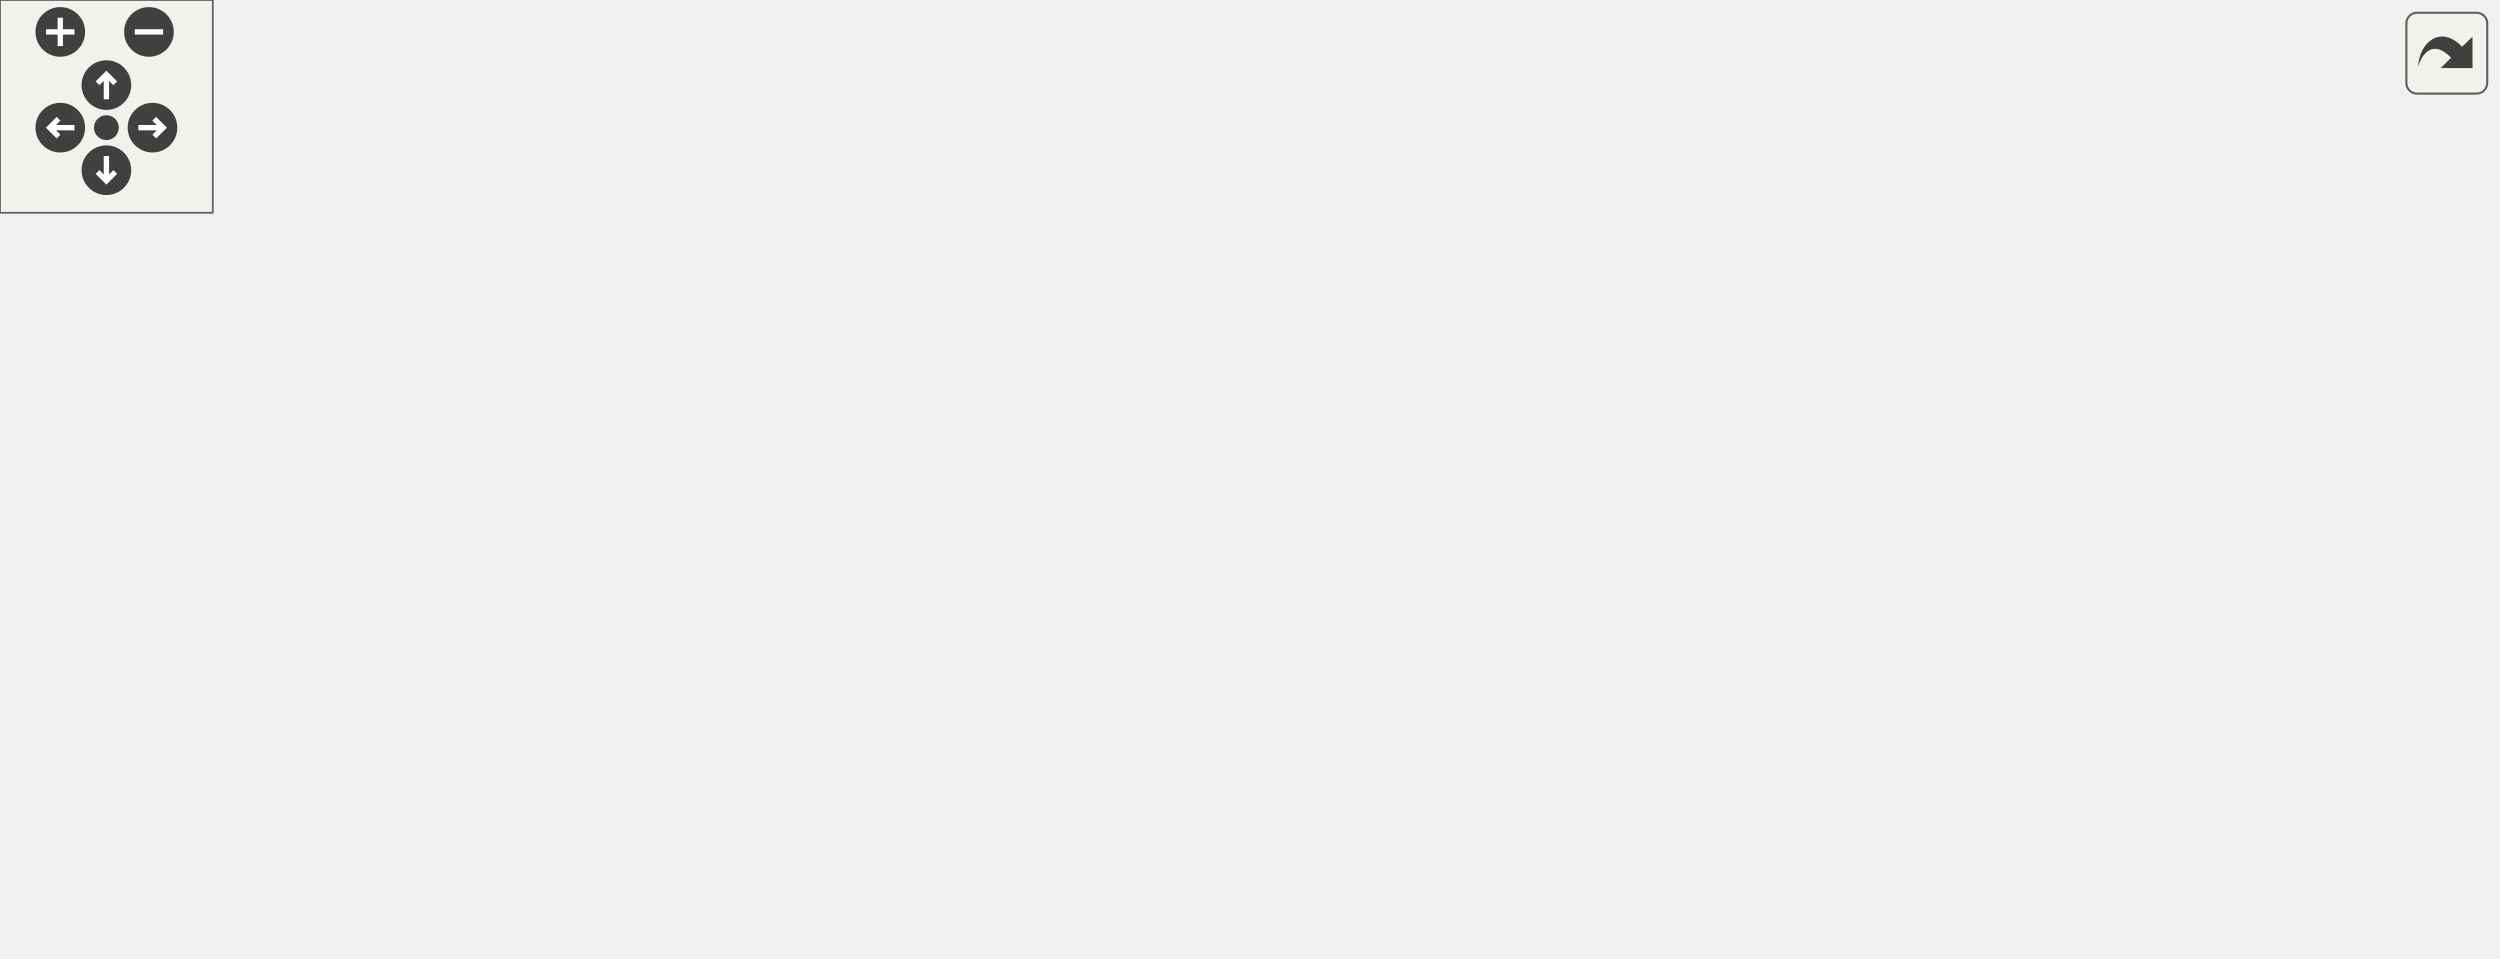
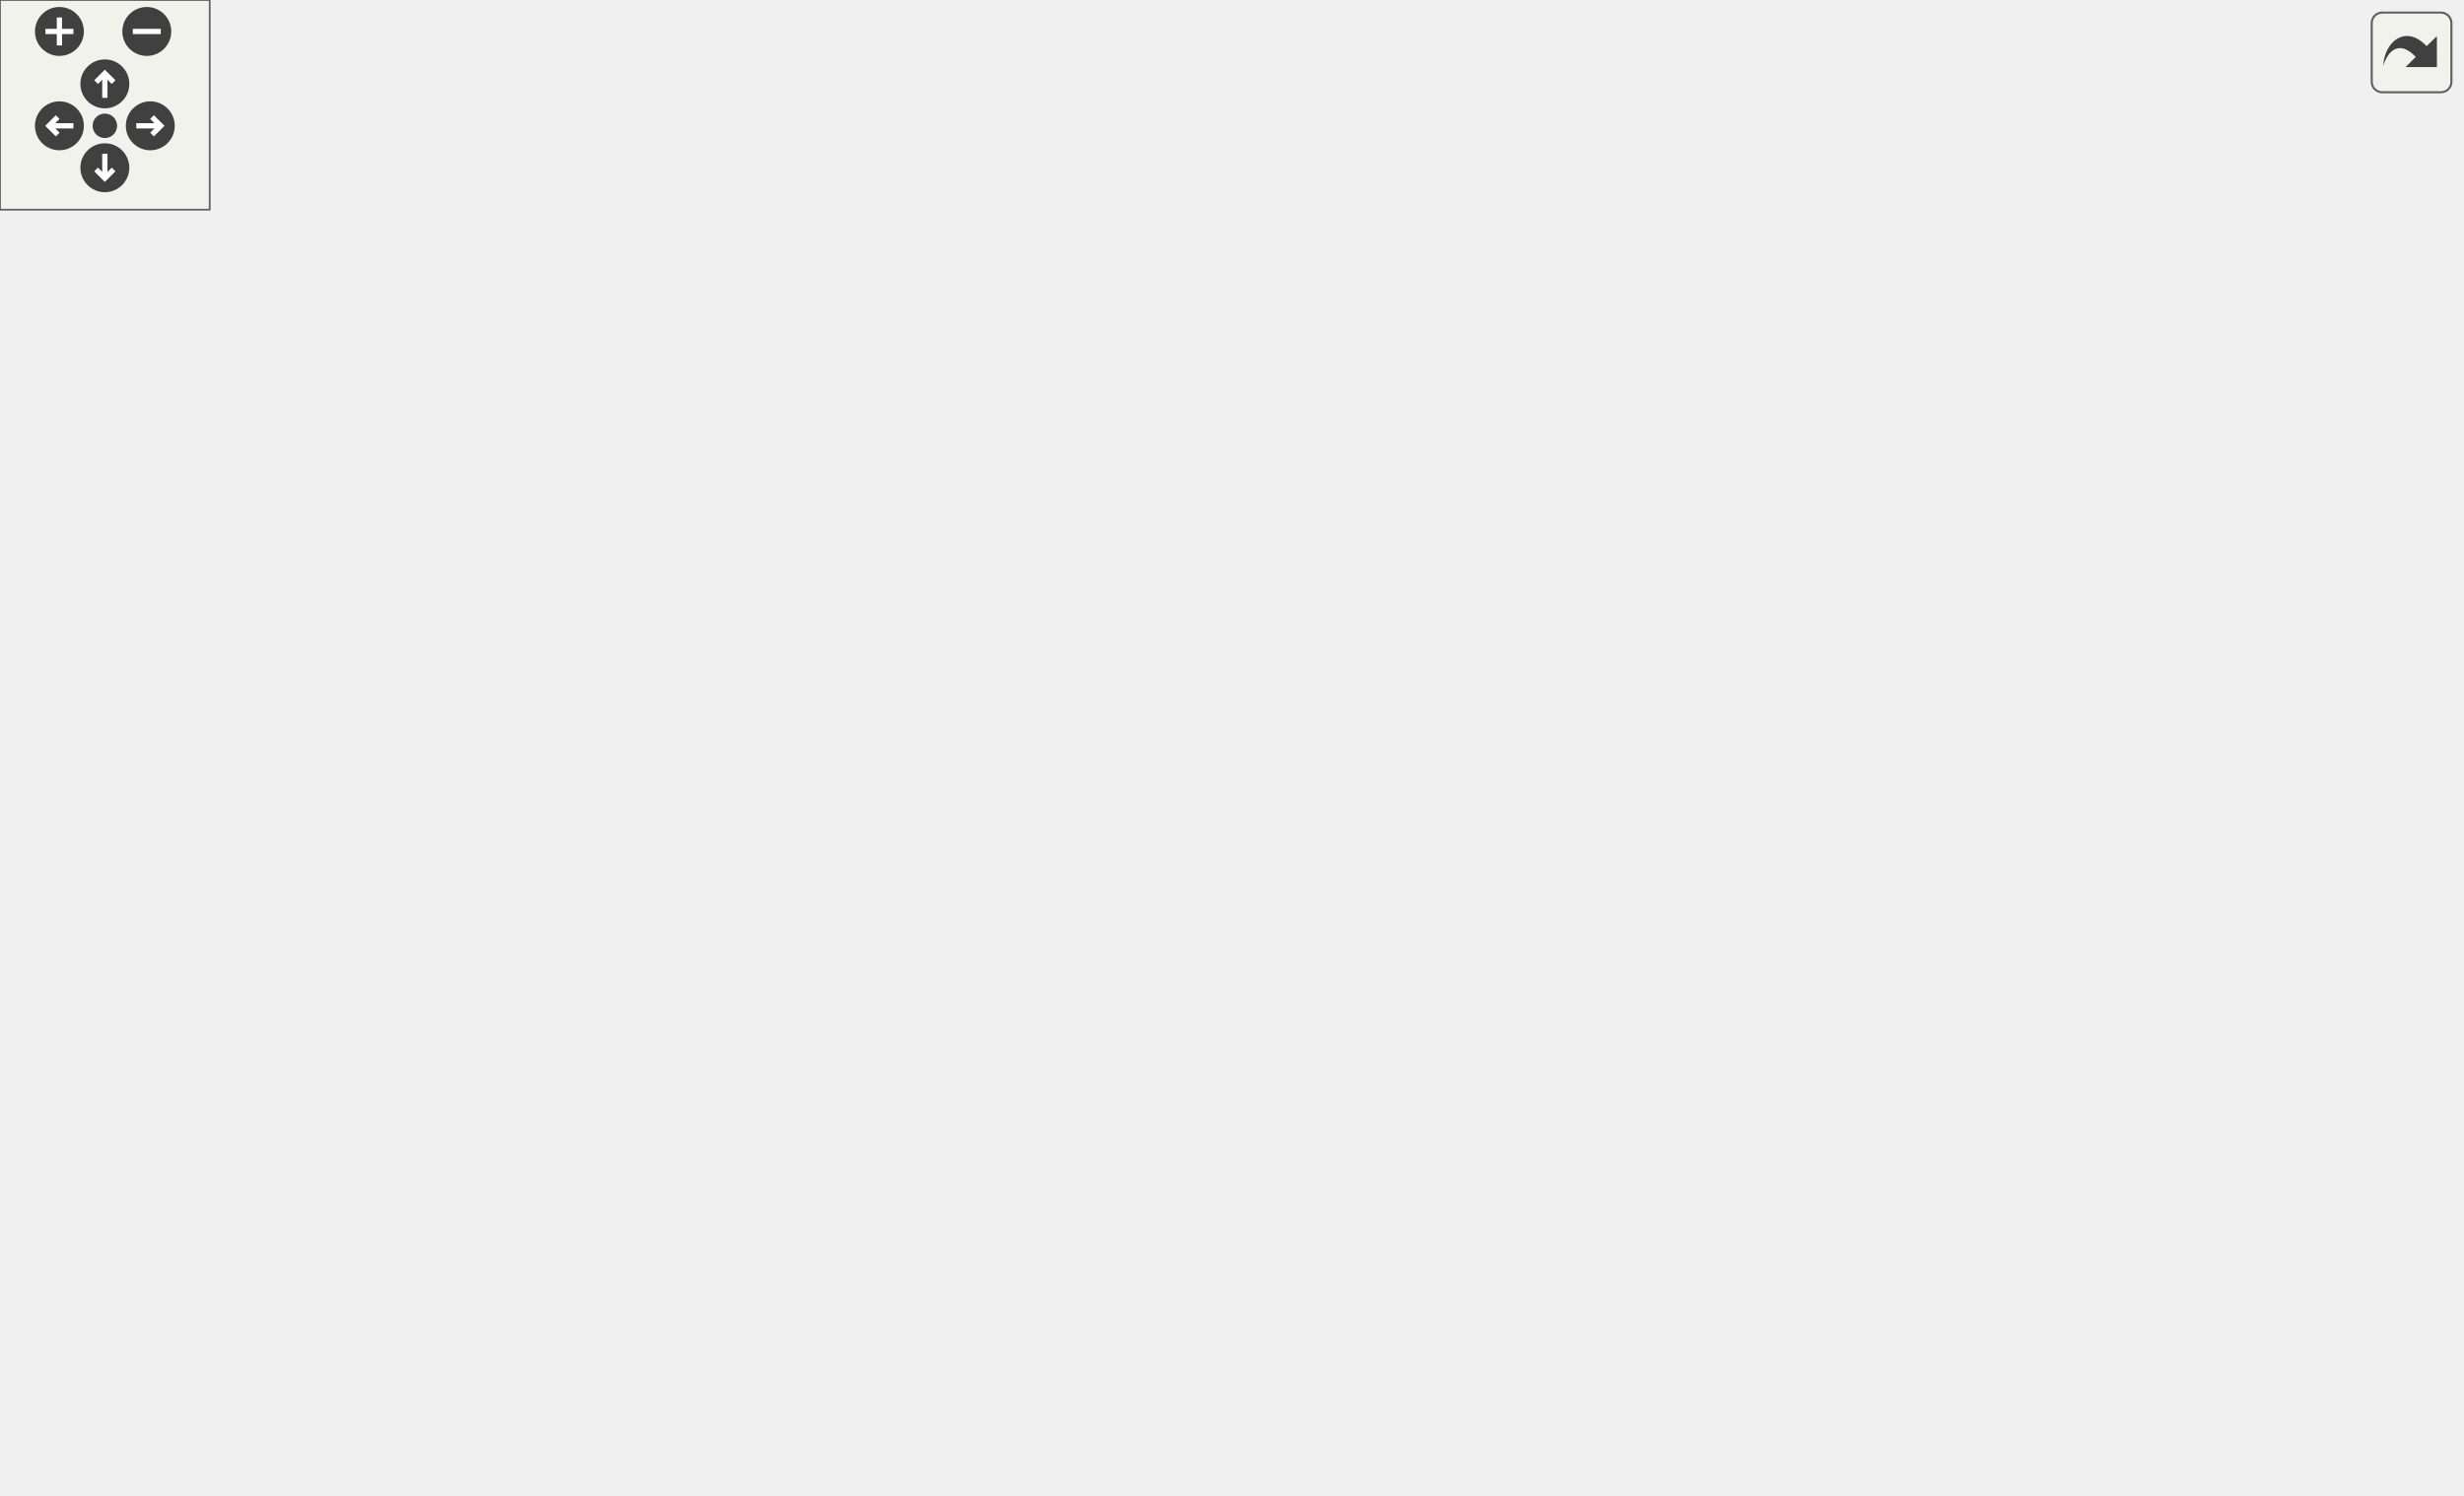
<svg xmlns="http://www.w3.org/2000/svg" xmlns:xlink="http://www.w3.org/1999/xlink" id="main" version="1.1" xml:space="preserve">
  <style type="text/css">
.edge:hover path { stroke: red; }
.edge:hover polygon { stroke: red; fill: red; }
</style>
  <defs>
    <circle id="rim" cx="0" cy="0" r="7" />
    <circle id="rim2" cx="0" cy="0" r="3.5" />
    <g id="zoomPlus">
      <use xlink:href="#rim" fill="#404040">
        <set attributeName="fill" to="#808080" begin="zoomplus.mouseover" end="zoomplus.mouseout" />
      </use>
      <path d="M-4,0h8M0,-4v8" fill="none" stroke="white" stroke-width="1.5" pointer-events="none" />
    </g>
    <g id="zoomMin">
      <use xlink:href="#rim" fill="#404040">
        <set attributeName="fill" to="#808080" begin="zoomminus.mouseover" end="zoomminus.mouseout" />
      </use>
      <path d="M-4,0h8" fill="none" stroke="white" stroke-width="1.5" pointer-events="none" />
    </g>
    <g id="dirArrow">
      <path fill="none" stroke="white" stroke-width="1.5" d="M0,-3.0v7 M-2.5,-0.5L0,-3.0L2.5,-0.5" />
    </g>
    <g id="resetDef">
      <use xlink:href="#rim2" fill="#404040">
        <set attributeName="fill" to="#808080" begin="reset.mouseover" end="reset.mouseout" />
      </use>
    </g>
  </defs>
  <svg id="graph" class="graph">
    <g id="viewport">
      <g id="node1" class="node">
        <g id="a_node1">
          <a xlink:title="Multiplies two string representations of numbers.">
-             <polygon fill="#bfbfbf" stroke="black" points="647,-95.5 647,-114.5 704,-114.5 704,-95.5 647,-95.5" />
-             <text text-anchor="middle" x="675.5" y="-102.5" font-family="Helvetica,sans-Serif" font-size="10.00">multiply</text>
+             <polygon fill="#bfbfbf" stroke="black" points="647,-171.5 647,-190.5 704,-190.5 704,-171.5 647,-171.5" />
+             <text text-anchor="middle" x="675.5" y="-178.5" font-family="Helvetica,sans-Serif" font-size="10.00">multiply</text>
          </a>
        </g>
      </g>
      <g id="node2" class="node">
        <g id="a_node2">
          <a xlink:href="baseConvert_8cpp.html#a6443634f54179f61c6e58098cbb32210" target="_top" xlink:title=" ">
-             <polygon fill="none" stroke="black" points="290,-190.5 290,-209.5 368,-209.5 368,-190.5 290,-190.5" />
-             <text text-anchor="middle" x="329" y="-197.5" font-family="Helvetica,sans-Serif" font-size="10.00">baseConvert</text>
+             <polygon fill="none" stroke="black" points="290,-342.5 290,-361.5 368,-361.5 368,-342.5 290,-342.5" />
+             <text text-anchor="middle" x="329" y="-349.5" font-family="Helvetica,sans-Serif" font-size="10.00">baseConvert</text>
          </a>
        </g>
      </g>
      <g id="edge1" class="edge">
-         <path fill="none" stroke="midnightblue" d="M661.75,-122.76C650.25,-137.28 631.96,-157 611,-167 530.98,-205.18 424.11,-205.93 368.03,-203.04" />
-         <polygon fill="midnightblue" stroke="midnightblue" points="664.74,-124.6 667.99,-114.52 659.16,-120.37 664.74,-124.6" />
+         <path fill="none" stroke="midnightblue" d="M672.16,-200.85C667.2,-233.05 652.46,-296.08 611,-326 538.5,-378.33 426.56,-369.26 368.26,-359.74" />
+         <polygon fill="midnightblue" stroke="midnightblue" points="675.64,-201.24 673.53,-190.85 668.7,-200.28 675.64,-201.24" />
      </g>
      <g id="node4" class="node">
        <g id="a_node4">
          <a xlink:href="basicArithm_8hpp.html#aedf78136562346db852758c848f8e83d" target="_top" xlink:title="Converts a string representation of a number from one base to another.">
-             <polygon fill="none" stroke="black" points="77,-38.5 77,-57.5 171,-57.5 171,-38.5 77,-38.5" />
-             <text text-anchor="middle" x="124" y="-45.5" font-family="Helvetica,sans-Serif" font-size="10.00">decimalConvert</text>
+             <polygon fill="none" stroke="black" points="77,-190.5 77,-209.5 171,-209.5 171,-190.5 77,-190.5" />
+             <text text-anchor="middle" x="124" y="-197.5" font-family="Helvetica,sans-Serif" font-size="10.00">decimalConvert</text>
          </a>
        </g>
      </g>
      <g id="edge3" class="edge">
-         <path fill="none" stroke="midnightblue" d="M653.86,-89.49C641.96,-81.39 626.35,-72.11 611,-67 533.63,-41.23 510.05,-48 428.5,-48 428.5,-48 428.5,-48 328,-48 274.25,-48 212.5,-48 171.36,-48" />
-         <polygon fill="midnightblue" stroke="midnightblue" points="651.99,-92.46 662.17,-95.38 656.03,-86.74 651.99,-92.46" />
+         <path fill="none" stroke="midnightblue" d="M636.91,-185.71C588.72,-191.34 502.53,-200 428.5,-200 428.5,-200 428.5,-200 328,-200 274.25,-200 212.5,-200 171.36,-200" />
+         <polygon fill="midnightblue" stroke="midnightblue" points="637.37,-189.18 646.88,-184.53 636.54,-182.23 637.37,-189.18" />
      </g>
      <g id="node6" class="node">
        <g id="a_node6">
          <a xlink:href="division_8cpp.html#a222752517a35fde0e4de4bb32cbaa9be" target="_top" xlink:title=" ">
-             <polygon fill="none" stroke="black" points="487,-76.5 487,-95.5 611,-95.5 611,-76.5 487,-76.5" />
-             <text text-anchor="middle" x="549" y="-83.5" font-family="Helvetica,sans-Serif" font-size="10.00">determineResultScale</text>
+             <polygon fill="none" stroke="black" points="487,-228.5 487,-247.5 611,-247.5 611,-228.5 487,-228.5" />
+             <text text-anchor="middle" x="549" y="-235.5" font-family="Helvetica,sans-Serif" font-size="10.00">determineResultScale</text>
          </a>
        </g>
      </g>
      <g id="edge5" class="edge">
-         <path fill="none" stroke="midnightblue" d="M636.96,-99.27C628.81,-98.03 619.99,-96.68 611.19,-95.34" />
-         <polygon fill="midnightblue" stroke="midnightblue" points="636.46,-102.73 646.87,-100.78 637.51,-95.81 636.46,-102.73" />
+         <path fill="none" stroke="midnightblue" d="M648.28,-195.41C636.95,-201.43 623.46,-208.33 611,-214 599.71,-219.14 586.97,-224.25 576.07,-228.43" />
+         <polygon fill="midnightblue" stroke="midnightblue" points="650.07,-198.42 657.22,-190.6 646.76,-192.25 650.07,-198.42" />
      </g>
      <g id="node9" class="node">
        <g id="a_node9">
          <a xlink:href="powerReport_8cpp.html#afff5f8aa771cf432836ef03f6f442dae" target="_top" xlink:title=" ">
-             <polygon fill="none" stroke="black" points="291,-152.5 291,-171.5 367,-171.5 367,-152.5 291,-152.5" />
-             <text text-anchor="middle" x="329" y="-159.5" font-family="Helvetica,sans-Serif" font-size="10.00">reportPower</text>
-           </a>
-         </g>
-       </g>
-       <g id="edge17" class="edge">
-         <path fill="none" stroke="midnightblue" d="M653.93,-120.72C642.05,-128.9 626.44,-138.17 611,-143 527.01,-169.29 422.21,-168.01 367.38,-164.92" />
-         <polygon fill="midnightblue" stroke="midnightblue" points="656.14,-123.45 662.22,-114.78 652.06,-117.76 656.14,-123.45" />
+             <polygon fill="none" stroke="black" points="291,-304.5 291,-323.5 367,-323.5 367,-304.5 291,-304.5" />
+             <text text-anchor="middle" x="329" y="-311.5" font-family="Helvetica,sans-Serif" font-size="10.00">reportPower</text>
+           </a>
+         </g>
+       </g>
+       <g id="edge21" class="edge">
+         <path fill="none" stroke="midnightblue" d="M669.83,-200.49C662.36,-226.97 644.97,-273.46 611,-295 535.43,-342.91 424.31,-332.03 367.08,-321.93" />
+         <polygon fill="midnightblue" stroke="midnightblue" points="673.22,-201.37 672.37,-190.81 666.45,-199.59 673.22,-201.37" />
      </g>
      <g id="node12" class="node">
        <g id="a_node12">
          <a xlink:href="multiply_8cpp.html#a065a3ee9a7ec43a06ab2fddbc3019a17" target="_top" xlink:title=" ">
-             <polygon fill="none" stroke="black" points="528.5,-0.5 528.5,-19.5 569.5,-19.5 569.5,-0.5 528.5,-0.5" />
-             <text text-anchor="middle" x="549" y="-7.5" font-family="Helvetica,sans-Serif" font-size="10.00">main</text>
+             <polygon fill="none" stroke="black" points="528.5,-152.5 528.5,-171.5 569.5,-171.5 569.5,-152.5 528.5,-152.5" />
+             <text text-anchor="middle" x="549" y="-159.5" font-family="Helvetica,sans-Serif" font-size="10.00">main</text>
          </a>
        </g>
      </g>
      <g id="edge14" class="edge">
-         <path fill="none" stroke="midnightblue" d="M662.2,-87.04C650.59,-71.23 631.88,-48.53 611,-34 598.39,-25.22 582.12,-19.03 569.55,-15.13" />
-         <polygon fill="midnightblue" stroke="midnightblue" points="659.53,-89.32 668.18,-95.44 665.23,-85.26 659.53,-89.32" />
+         <path fill="none" stroke="midnightblue" d="M636.81,-175.25C614.75,-171.88 587.78,-167.77 569.82,-165.02" />
+         <polygon fill="midnightblue" stroke="midnightblue" points="636.46,-178.73 646.87,-176.78 637.51,-171.81 636.46,-178.73" />
      </g>
      <g id="node13" class="node">
        <g id="a_node13">
+           <a xlink:href="classFraction.html#a76d9c8cbd0d7442c1c78cab88eb29cb2" target="_top" xlink:title="Multiplies two fractions together. This function does it by doing a simple fraction multiplication an...">
+             <polygon fill="none" stroke="black" points="495,-114.5 495,-133.5 603,-133.5 603,-114.5 495,-114.5" />
+             <text text-anchor="middle" x="549" y="-121.5" font-family="Helvetica,sans-Serif" font-size="10.00">Fraction::operator*</text>
+           </a>
+         </g>
+       </g>
+       <g id="edge15" class="edge">
+         <path fill="none" stroke="midnightblue" d="M652.02,-165.76C640.18,-158.2 625.21,-149.35 611,-143 603,-139.42 594.13,-136.24 585.69,-133.56" />
+         <polygon fill="midnightblue" stroke="midnightblue" points="650.11,-168.69 660.4,-171.23 653.94,-162.83 650.11,-168.69" />
+       </g>
+       <g id="node14" class="node">
+         <g id="a_node14">
+           <a xlink:href="classFraction.html#abf6c69e3adc859e25d9040583f3ca1d5" target="_top" xlink:title="Adds two fractions together. This function does it by doing a simple fraction addition and returns th...">
+             <polygon fill="none" stroke="black" points="493.5,-76.5 493.5,-95.5 604.5,-95.5 604.5,-76.5 493.5,-76.5" />
+             <text text-anchor="middle" x="549" y="-83.5" font-family="Helvetica,sans-Serif" font-size="10.00">Fraction::operator+</text>
+           </a>
+         </g>
+       </g>
+       <g id="edge16" class="edge">
+         <path fill="none" stroke="midnightblue" d="M663.6,-162.67C652.44,-145.42 633.57,-120.06 611,-105 605.19,-101.12 598.54,-98 591.82,-95.5" />
+         <polygon fill="midnightblue" stroke="midnightblue" points="660.72,-164.67 668.98,-171.3 666.66,-160.96 660.72,-164.67" />
+       </g>
+       <g id="node15" class="node">
+         <g id="a_node15">
+           <a xlink:href="classFraction.html#a4f19125df2684e17c9a9f439eb38261d" target="_top" xlink:title="Subtracts a fraction from another fraction. This function does it by doing a simple fraction subtract...">
+             <polygon fill="none" stroke="black" points="495.5,-38.5 495.5,-57.5 602.5,-57.5 602.5,-38.5 495.5,-38.5" />
+             <text text-anchor="middle" x="549" y="-45.5" font-family="Helvetica,sans-Serif" font-size="10.00">Fraction::operator-</text>
+           </a>
+         </g>
+       </g>
+       <g id="edge17" class="edge">
+         <path fill="none" stroke="midnightblue" d="M668.82,-161.87C660.33,-136.53 641.93,-92.12 611,-67 606.27,-63.15 600.75,-60.08 595.01,-57.63" />
+         <polygon fill="midnightblue" stroke="midnightblue" points="665.5,-162.98 671.86,-171.45 672.17,-160.86 665.5,-162.98" />
+       </g>
+       <g id="node16" class="node">
+         <g id="a_node16">
+           <a xlink:href="classFraction.html#a6ed047b2c1c281d348f4358da6d62f2b" target="_top" xlink:title="Divides a fraction by abother fraction. This function does it by doing a simple fraction division (mu...">
+             <polygon fill="none" stroke="black" points="496,-0.5 496,-19.5 602,-19.5 602,-0.5 496,-0.5" />
+             <text text-anchor="middle" x="549" y="-7.5" font-family="Helvetica,sans-Serif" font-size="10.00">Fraction::operator/</text>
+           </a>
+         </g>
+       </g>
+       <g id="edge18" class="edge">
+         <path fill="none" stroke="midnightblue" d="M671.68,-161.19C666.04,-128.87 650.35,-64.82 611,-29 606.73,-25.12 601.69,-22.03 596.35,-19.57" />
+         <polygon fill="midnightblue" stroke="midnightblue" points="668.25,-161.87 673.28,-171.2 675.16,-160.77 668.25,-161.87" />
+       </g>
+       <g id="node17" class="node">
+         <g id="a_node17">
          <a xlink:href="divisionReport_8cpp.html#aaebd1f284f6703b7629aa18d21f7ccf2" target="_top" xlink:title=" ">
-             <polygon fill="none" stroke="black" points="495.5,-114.5 495.5,-133.5 602.5,-133.5 602.5,-114.5 495.5,-114.5" />
-             <text text-anchor="middle" x="549" y="-121.5" font-family="Helvetica,sans-Serif" font-size="10.00">reportDivisionStep</text>
-           </a>
-         </g>
-       </g>
-       <g id="edge15" class="edge">
-         <path fill="none" stroke="midnightblue" d="M636.93,-110.73C626.12,-112.38 614.14,-114.21 602.6,-115.97" />
-         <polygon fill="midnightblue" stroke="midnightblue" points="637.51,-114.19 646.87,-109.22 636.46,-107.27 637.51,-114.19" />
+             <polygon fill="none" stroke="black" points="495.5,-266.5 495.5,-285.5 602.5,-285.5 602.5,-266.5 495.5,-266.5" />
+             <text text-anchor="middle" x="549" y="-273.5" font-family="Helvetica,sans-Serif" font-size="10.00">reportDivisionStep</text>
+           </a>
+         </g>
+       </g>
+       <g id="edge19" class="edge">
+         <path fill="none" stroke="midnightblue" d="M663.6,-199.33C652.44,-216.58 633.57,-241.94 611,-257 605.19,-260.88 598.54,-264 591.82,-266.5" />
+         <polygon fill="midnightblue" stroke="midnightblue" points="666.66,-201.04 668.98,-190.7 660.72,-197.33 666.66,-201.04" />
      </g>
      <g id="node3" class="node">
        <g id="a_node3">
          <a xlink:href="baseConvert_8cpp.html#ae66f6b31b5ad750f1fe042a706a4e3d4" target="_top" xlink:title=" ">
-             <polygon fill="none" stroke="black" points="210,-190.5 210,-209.5 251,-209.5 251,-190.5 210,-190.5" />
-             <text text-anchor="middle" x="230.5" y="-197.5" font-family="Helvetica,sans-Serif" font-size="10.00">main</text>
+             <polygon fill="none" stroke="black" points="210,-342.5 210,-361.5 251,-361.5 251,-342.5 210,-342.5" />
+             <text text-anchor="middle" x="230.5" y="-349.5" font-family="Helvetica,sans-Serif" font-size="10.00">main</text>
          </a>
        </g>
      </g>
      <g id="edge2" class="edge">
-         <path fill="none" stroke="midnightblue" d="M279.77,-200C269.61,-200 259.45,-200 251.09,-200" />
-         <polygon fill="midnightblue" stroke="midnightblue" points="279.86,-203.5 289.86,-200 279.86,-196.5 279.86,-203.5" />
+         <path fill="none" stroke="midnightblue" d="M279.77,-352C269.61,-352 259.45,-352 251.09,-352" />
+         <polygon fill="midnightblue" stroke="midnightblue" points="279.86,-355.5 289.86,-352 279.86,-348.5 279.86,-355.5" />
      </g>
      <g id="node5" class="node">
        <g id="a_node5">
          <a xlink:href="decimalConvert_8cpp.html#ac2c7bcd6d73ca32ee42312d0fa0b1aa9" target="_top" xlink:title=" ">
-             <polygon fill="none" stroke="black" points="0,-38.5 0,-57.5 41,-57.5 41,-38.5 0,-38.5" />
-             <text text-anchor="middle" x="20.5" y="-45.5" font-family="Helvetica,sans-Serif" font-size="10.00">main</text>
+             <polygon fill="none" stroke="black" points="0,-190.5 0,-209.5 41,-209.5 41,-190.5 0,-190.5" />
+             <text text-anchor="middle" x="20.5" y="-197.5" font-family="Helvetica,sans-Serif" font-size="10.00">main</text>
          </a>
        </g>
      </g>
      <g id="edge4" class="edge">
-         <path fill="none" stroke="midnightblue" d="M66.69,-48C57.49,-48 48.54,-48 41.06,-48" />
-         <polygon fill="midnightblue" stroke="midnightblue" points="66.71,-51.5 76.71,-48 66.71,-44.5 66.71,-51.5" />
+         <path fill="none" stroke="midnightblue" d="M66.69,-200C57.49,-200 48.54,-200 41.06,-200" />
+         <polygon fill="midnightblue" stroke="midnightblue" points="66.71,-203.5 76.71,-200 66.71,-196.5 66.71,-203.5" />
      </g>
      <g id="node7" class="node">
        <g id="a_node7">
          <a xlink:href="basicArithm_8hpp.html#acb4215189a8d1cfd37f4f6fe13890a8f" target="_top" xlink:title="Divides a string representation of a number by another string representation of a number.">
-             <polygon fill="none" stroke="black" points="404,-114.5 404,-133.5 451,-133.5 451,-114.5 404,-114.5" />
-             <text text-anchor="middle" x="427.5" y="-121.5" font-family="Helvetica,sans-Serif" font-size="10.00">divide</text>
+             <polygon fill="none" stroke="black" points="404,-266.5 404,-285.5 451,-285.5 451,-266.5 404,-266.5" />
+             <text text-anchor="middle" x="427.5" y="-273.5" font-family="Helvetica,sans-Serif" font-size="10.00">divide</text>
          </a>
        </g>
      </g>
      <g id="edge6" class="edge">
-         <path fill="none" stroke="midnightblue" d="M507.23,-98.62C500.47,-100.74 493.53,-102.92 487,-105 475.2,-108.76 462.08,-113.01 451.26,-116.54" />
-         <polygon fill="midnightblue" stroke="midnightblue" points="508.44,-101.91 516.94,-95.59 506.36,-95.23 508.44,-101.91" />
+         <path fill="none" stroke="midnightblue" d="M507.23,-250.62C500.47,-252.74 493.53,-254.92 487,-257 475.2,-260.76 462.08,-265.01 451.26,-268.54" />
+         <polygon fill="midnightblue" stroke="midnightblue" points="508.44,-253.91 516.94,-247.59 506.36,-247.23 508.44,-253.91" />
      </g>
      <g id="edge7" class="edge">
-         <path fill="none" stroke="midnightblue" d="M411.26,-141.48C400.1,-153.59 384.15,-169.52 368,-181 363.07,-184.5 357.4,-187.71 351.97,-190.46" />
-         <polygon fill="midnightblue" stroke="midnightblue" points="414.07,-143.59 418.16,-133.82 408.87,-138.91 414.07,-143.59" />
+         <path fill="none" stroke="midnightblue" d="M411.26,-293.48C400.1,-305.59 384.15,-321.52 368,-333 363.07,-336.5 357.4,-339.71 351.97,-342.46" />
+         <polygon fill="midnightblue" stroke="midnightblue" points="414.07,-295.59 418.16,-285.82 408.87,-290.91 414.07,-295.59" />
      </g>
      <g id="node8" class="node">
        <g id="a_node8">
          <a xlink:href="division_8cpp.html#a065a3ee9a7ec43a06ab2fddbc3019a17" target="_top" xlink:title=" ">
-             <polygon fill="none" stroke="black" points="308.5,-114.5 308.5,-133.5 349.5,-133.5 349.5,-114.5 308.5,-114.5" />
-             <text text-anchor="middle" x="329" y="-121.5" font-family="Helvetica,sans-Serif" font-size="10.00">main</text>
+             <polygon fill="none" stroke="black" points="308.5,-266.5 308.5,-285.5 349.5,-285.5 349.5,-266.5 308.5,-266.5" />
+             <text text-anchor="middle" x="329" y="-273.5" font-family="Helvetica,sans-Serif" font-size="10.00">main</text>
          </a>
        </g>
      </g>
      <g id="edge8" class="edge">
-         <path fill="none" stroke="midnightblue" d="M393.49,-124C378.95,-124 362.35,-124 349.77,-124" />
-         <polygon fill="midnightblue" stroke="midnightblue" points="393.63,-127.5 403.63,-124 393.63,-120.5 393.63,-127.5" />
+         <path fill="none" stroke="midnightblue" d="M393.49,-276C378.95,-276 362.35,-276 349.77,-276" />
+         <polygon fill="midnightblue" stroke="midnightblue" points="393.63,-279.5 403.63,-276 393.63,-272.5 393.63,-279.5" />
      </g>
      <g id="edge9" class="edge">
-         <path fill="none" stroke="midnightblue" d="M394.12,-136.75C381.14,-141.86 366.44,-147.65 354.39,-152.39" />
-         <polygon fill="midnightblue" stroke="midnightblue" points="395.61,-139.93 403.63,-133.01 393.04,-133.41 395.61,-139.93" />
+         <path fill="none" stroke="midnightblue" d="M394.12,-288.75C381.14,-293.86 366.44,-299.65 354.39,-304.39" />
+         <polygon fill="midnightblue" stroke="midnightblue" points="395.61,-291.93 403.63,-285.01 393.04,-285.41 395.61,-291.93" />
      </g>
      <g id="node10" class="node">
        <g id="a_node10">
          <a xlink:href="basicArithm_8hpp.html#a5967cef8aeb4f6ea90014159becd286d" target="_top" xlink:title="Raises a string representation of a number to a power.">
-             <polygon fill="none" stroke="black" points="207,-76.5 207,-95.5 254,-95.5 254,-76.5 207,-76.5" />
-             <text text-anchor="middle" x="230.5" y="-83.5" font-family="Helvetica,sans-Serif" font-size="10.00">power</text>
+             <polygon fill="none" stroke="black" points="207,-228.5 207,-247.5 254,-247.5 254,-228.5 207,-228.5" />
+             <text text-anchor="middle" x="230.5" y="-235.5" font-family="Helvetica,sans-Serif" font-size="10.00">power</text>
          </a>
        </g>
      </g>
      <g id="edge10" class="edge">
-         <path fill="none" stroke="midnightblue" d="M297.07,-147.57C294.62,-146.12 292.23,-144.59 290,-143 270.12,-128.87 250.55,-108 239.84,-95.82" />
-         <polygon fill="midnightblue" stroke="midnightblue" points="295.58,-150.74 306.03,-152.46 298.93,-144.59 295.58,-150.74" />
+         <path fill="none" stroke="midnightblue" d="M297.07,-299.57C294.62,-298.12 292.23,-296.59 290,-295 270.12,-280.87 250.55,-260 239.84,-247.82" />
+         <polygon fill="midnightblue" stroke="midnightblue" points="295.58,-302.74 306.03,-304.46 298.93,-296.59 295.58,-302.74" />
      </g>
      <g id="edge11" class="edge">
-         <path fill="none" stroke="midnightblue" d="M197.11,-74.22C182.39,-68.87 165.22,-62.62 151.32,-57.57" />
-         <polygon fill="midnightblue" stroke="midnightblue" points="196.23,-77.63 206.83,-77.75 198.62,-71.05 196.23,-77.63" />
+         <path fill="none" stroke="midnightblue" d="M197.11,-226.22C182.39,-220.87 165.22,-214.62 151.32,-209.57" />
+         <polygon fill="midnightblue" stroke="midnightblue" points="196.23,-229.63 206.83,-229.75 198.62,-223.05 196.23,-229.63" />
      </g>
      <g id="edge12" class="edge">
-         <path fill="none" stroke="midnightblue" d="M264.41,-86C316.95,-86 420.59,-86 486.98,-86" />
-         <polygon fill="midnightblue" stroke="midnightblue" points="264.31,-82.5 254.31,-86 264.31,-89.5 264.31,-82.5" />
+         <path fill="none" stroke="midnightblue" d="M264.41,-238C316.95,-238 420.59,-238 486.98,-238" />
+         <polygon fill="midnightblue" stroke="midnightblue" points="264.31,-234.5 254.31,-238 264.31,-241.5 264.31,-234.5" />
      </g>
      <g id="node11" class="node">
        <g id="a_node11">
          <a xlink:href="power_8cpp.html#a065a3ee9a7ec43a06ab2fddbc3019a17" target="_top" xlink:title=" ">
-             <polygon fill="none" stroke="black" points="103.5,-76.5 103.5,-95.5 144.5,-95.5 144.5,-76.5 103.5,-76.5" />
-             <text text-anchor="middle" x="124" y="-83.5" font-family="Helvetica,sans-Serif" font-size="10.00">main</text>
+             <polygon fill="none" stroke="black" points="103.5,-228.5 103.5,-247.5 144.5,-247.5 144.5,-228.5 103.5,-228.5" />
+             <text text-anchor="middle" x="124" y="-235.5" font-family="Helvetica,sans-Serif" font-size="10.00">main</text>
          </a>
        </g>
      </g>
      <g id="edge13" class="edge">
-         <path fill="none" stroke="midnightblue" d="M196.72,-86C179.69,-86 159.44,-86 144.81,-86" />
-         <polygon fill="midnightblue" stroke="midnightblue" points="196.83,-89.5 206.83,-86 196.83,-82.5 196.83,-89.5" />
-       </g>
-       <g id="edge16" class="edge">
-         <path fill="none" stroke="midnightblue" d="M485.02,-124C472.84,-124 460.85,-124 451.06,-124" />
-         <polygon fill="midnightblue" stroke="midnightblue" points="485.24,-127.5 495.24,-124 485.24,-120.5 485.24,-127.5" />
+         <path fill="none" stroke="midnightblue" d="M196.72,-238C179.69,-238 159.44,-238 144.81,-238" />
+         <polygon fill="midnightblue" stroke="midnightblue" points="196.83,-241.5 206.83,-238 196.83,-234.5 196.83,-241.5" />
+       </g>
+       <g id="edge20" class="edge">
+         <path fill="none" stroke="midnightblue" d="M485.02,-276C472.84,-276 460.85,-276 451.06,-276" />
+         <polygon fill="midnightblue" stroke="midnightblue" points="485.24,-279.5 495.24,-276 485.24,-272.5 485.24,-279.5" />
      </g>
    </g>
  </svg>
  <g id="navigator" transform="translate(0 0)" fill="#404254">
    <rect fill="#f2f5e9" fill-opacity="0.5" stroke="#606060" stroke-width=".5" x="0" y="0" width="60" height="60" />
    <use id="zoomplus" xlink:href="#zoomPlus" x="17" y="9" />
    <use id="zoomminus" xlink:href="#zoomMin" x="42" y="9" />
    <use id="reset" xlink:href="#resetDef" x="30" y="36" />
    <g id="arrowUp" xlink:href="#dirArrow" transform="translate(30 24)">
      <use xlink:href="#rim" fill="#404040">
        <set attributeName="fill" to="#808080" begin="arrowUp.mouseover" end="arrowUp.mouseout" />
      </use>
      <path fill="none" stroke="white" stroke-width="1.5" d="M0,-3.0v7 M-2.5,-0.5L0,-3.0L2.5,-0.5" />
    </g>
    <g id="arrowRight" xlink:href="#dirArrow" transform="rotate(90) translate(36 -43)">
      <use xlink:href="#rim" fill="#404040">
        <set attributeName="fill" to="#808080" begin="arrowRight.mouseover" end="arrowRight.mouseout" />
      </use>
      <path fill="none" stroke="white" stroke-width="1.5" d="M0,-3.0v7 M-2.5,-0.5L0,-3.0L2.5,-0.5" />
    </g>
    <g id="arrowDown" xlink:href="#dirArrow" transform="rotate(180) translate(-30 -48)">
      <use xlink:href="#rim" fill="#404040">
        <set attributeName="fill" to="#808080" begin="arrowDown.mouseover" end="arrowDown.mouseout" />
      </use>
      <path fill="none" stroke="white" stroke-width="1.5" d="M0,-3.0v7 M-2.5,-0.5L0,-3.0L2.5,-0.5" />
    </g>
    <g id="arrowLeft" xlink:href="#dirArrow" transform="rotate(270) translate(-36 17)">
      <use xlink:href="#rim" fill="#404040">
        <set attributeName="fill" to="#808080" begin="arrowLeft.mouseover" end="arrowLeft.mouseout" />
      </use>
      <path fill="none" stroke="white" stroke-width="1.5" d="M0,-3.0v7 M-2.5,-0.5L0,-3.0L2.5,-0.5" />
    </g>
  </g>
  <svg viewBox="0 0 15 15" width="100%" height="30px" preserveAspectRatio="xMaxYMin meet">
    <g id="arrow_out" transform="scale(0.3 0.3)">
      <a xlink:href="basicArithm_8hpp_ac99d69ea51545fe30da4a36290f3fedc_icgraph_org.svg" target="_base">
        <rect id="button" ry="5" rx="5" y="6" x="6" height="38" width="38" fill="#f2f5e9" fill-opacity="0.5" stroke="#606060" stroke-width="1.0" />
        <path id="arrow" d="M 11.5,31.437 C 11.94,20.098 22.043,11.323 32.159,21.979 L 37.069,17.246 C 37.069,17.246 37.088,32 37.088,32 L 22.16,31.978 C 22.16,31.978 26.998,27.14 26.998,27.14 C 18.529,18.264 13.292,25.23 11.5,31.437 z" style="fill:#404040;" />
      </a>
    </g>
  </svg>
</svg>
